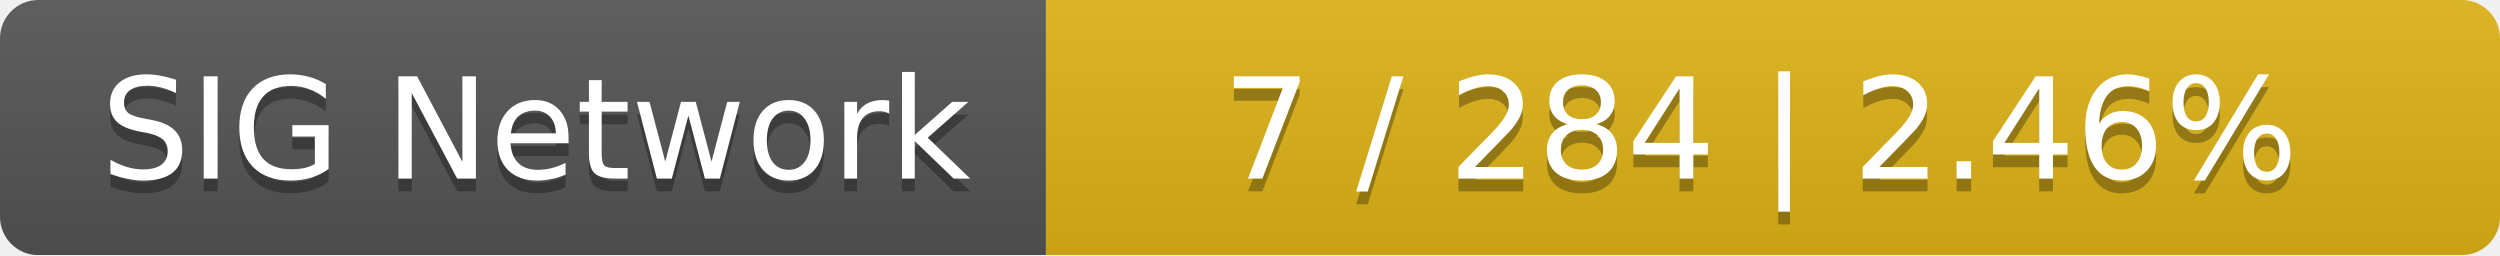
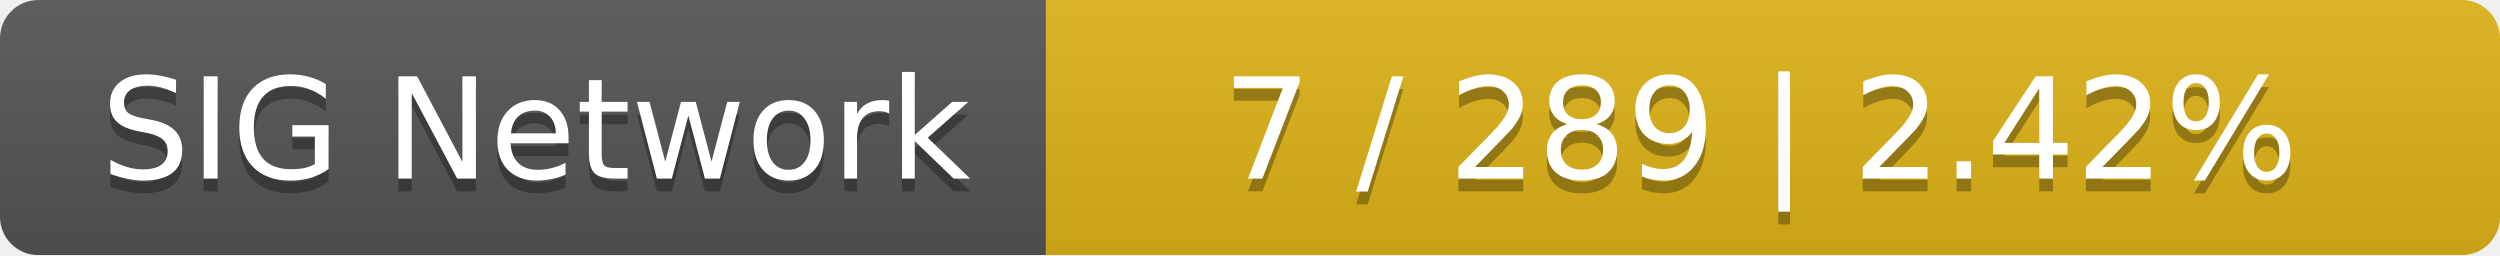
<svg xmlns="http://www.w3.org/2000/svg" width="196" height="20">
  <linearGradient id="smooth" x2="0" y2="100%">
    <stop offset="0" stop-color="#bbb" stop-opacity=".1" />
    <stop offset="1" stop-opacity=".1" />
  </linearGradient>
  <mask id="round">
    <rect width="196" height="20" rx="3" fill="#fff" />
  </mask>
  <g mask="url(#round)">
    <rect width="82" height="20" fill="#555" />
    <rect x="82" width="114" height="20" fill="#dfb317" />
    <rect width="196" height="20" fill="url(#smooth)" />
  </g>
  <g fill="#fff" text-anchor="middle" font-family="DejaVu Sans,Verdana,Geneva,sans-serif" font-size="11">
    <text x="42" y="15" fill="#010101" fill-opacity=".3">SIG Network</text>
    <text x="42" y="14">SIG Network</text>
-     <text x="138" y="15" fill="#010101" fill-opacity=".3">7 / 284    |    2.46%</text>
-     <text x="138" y="14">7 / 284    |    2.46%</text>
+     <text x="138" y="15" fill="#010101" fill-opacity=".3">7 / 289    |    2.42%</text>
+     <text x="138" y="14">7 / 289    |    2.42%</text>
  </g>
</svg>
